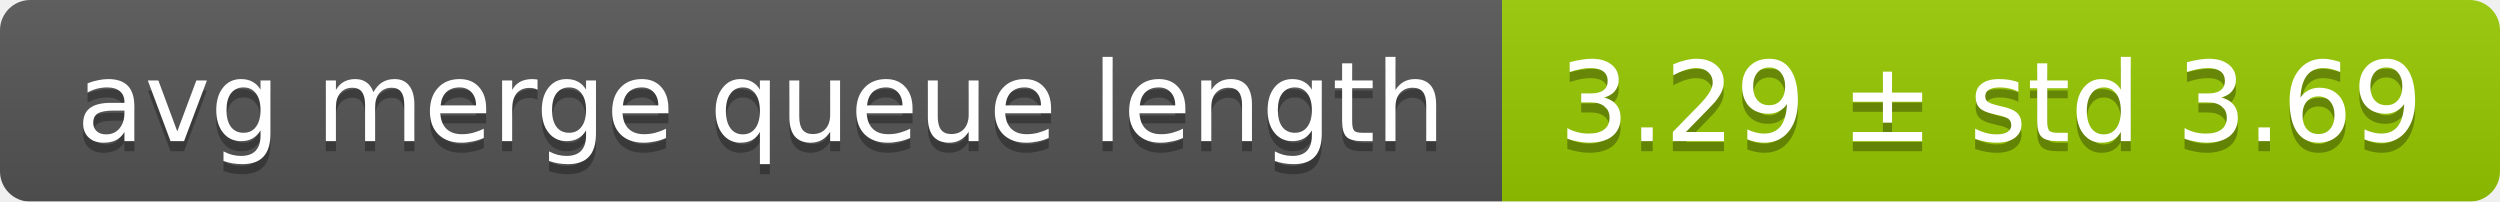
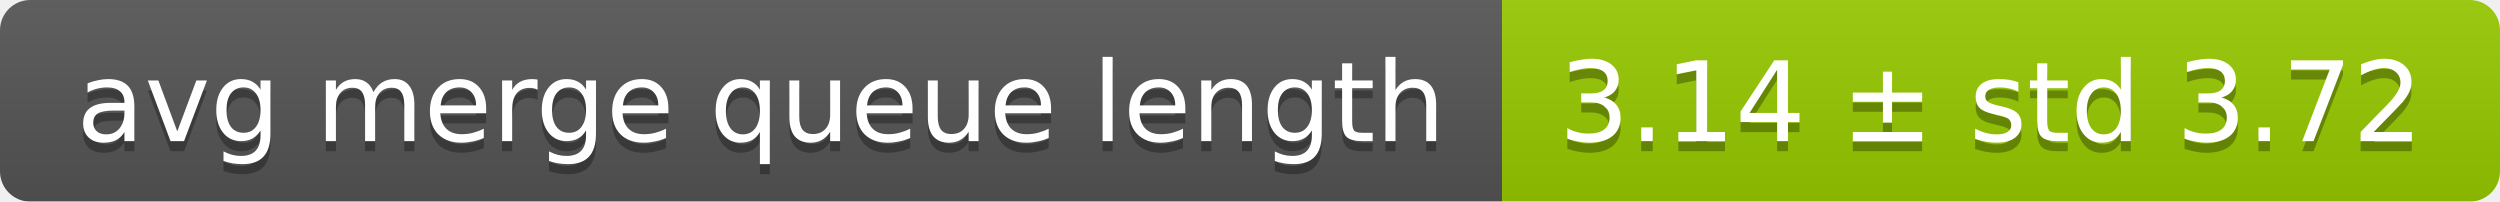
<svg xmlns="http://www.w3.org/2000/svg" width="248" height="20">
  <linearGradient id="smooth" x2="0" y2="100%">
    <stop offset="0" stop-color="#bbb" stop-opacity=".1" />
    <stop offset="1" stop-opacity=".1" />
  </linearGradient>
  <mask id="round">
    <rect width="248" height="20" rx="3" fill="#fff" />
  </mask>
  <g mask="url(#round)">
    <rect width="149" height="20" fill="#555" />
    <rect x="149" width="99" height="20" fill="#97ca00" />
    <rect width="248" height="20" fill="url(#smooth)" />
  </g>
  <g fill="#fff" text-anchor="middle" font-family="DejaVu Sans,Verdana,Geneva,sans-serif" font-size="11">
    <text x="75.5" y="15" fill="#010101" fill-opacity=".3">avg merge queue length</text>
    <text x="75.5" y="14">avg merge queue length</text>
-     <text x="197.5" y="15" fill="#010101" fill-opacity=".3">3.29 ± std 3.69</text>
-     <text x="197.5" y="14">3.29 ± std 3.69</text>
+     <text x="197.5" y="15" fill="#010101" fill-opacity=".3">3.14 ± std 3.72</text>
+     <text x="197.5" y="14">3.14 ± std 3.72</text>
  </g>
</svg>
